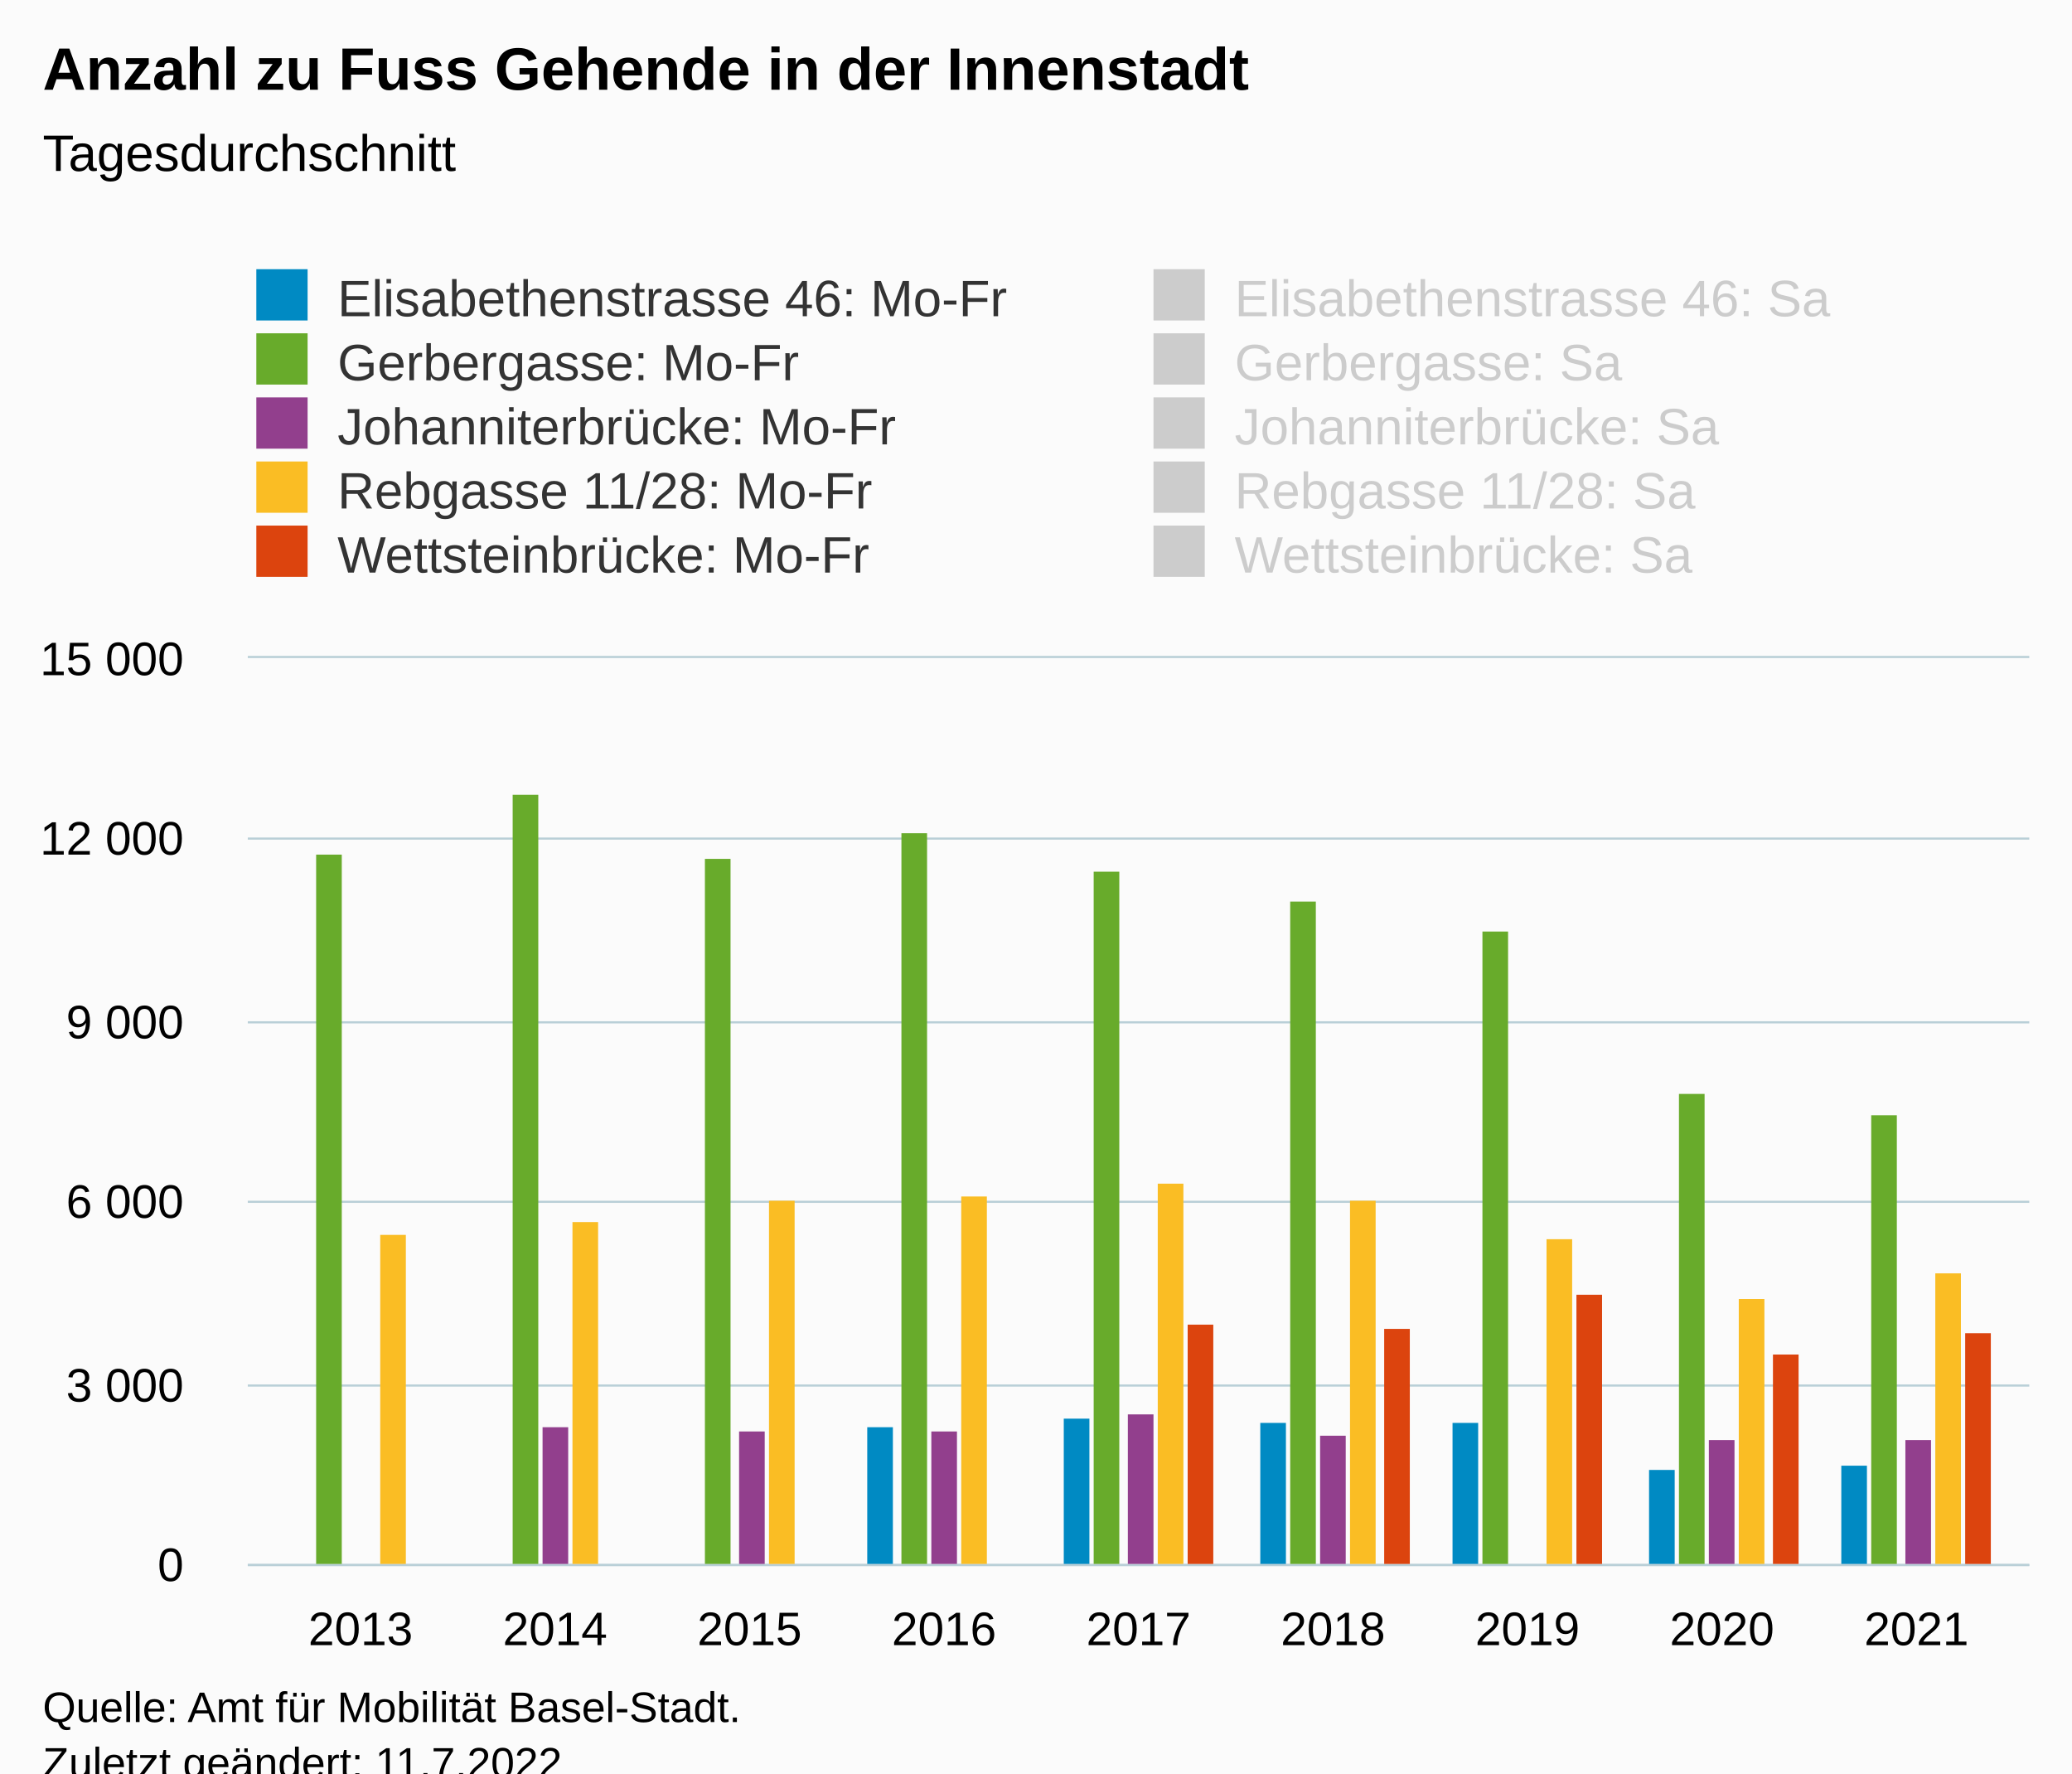
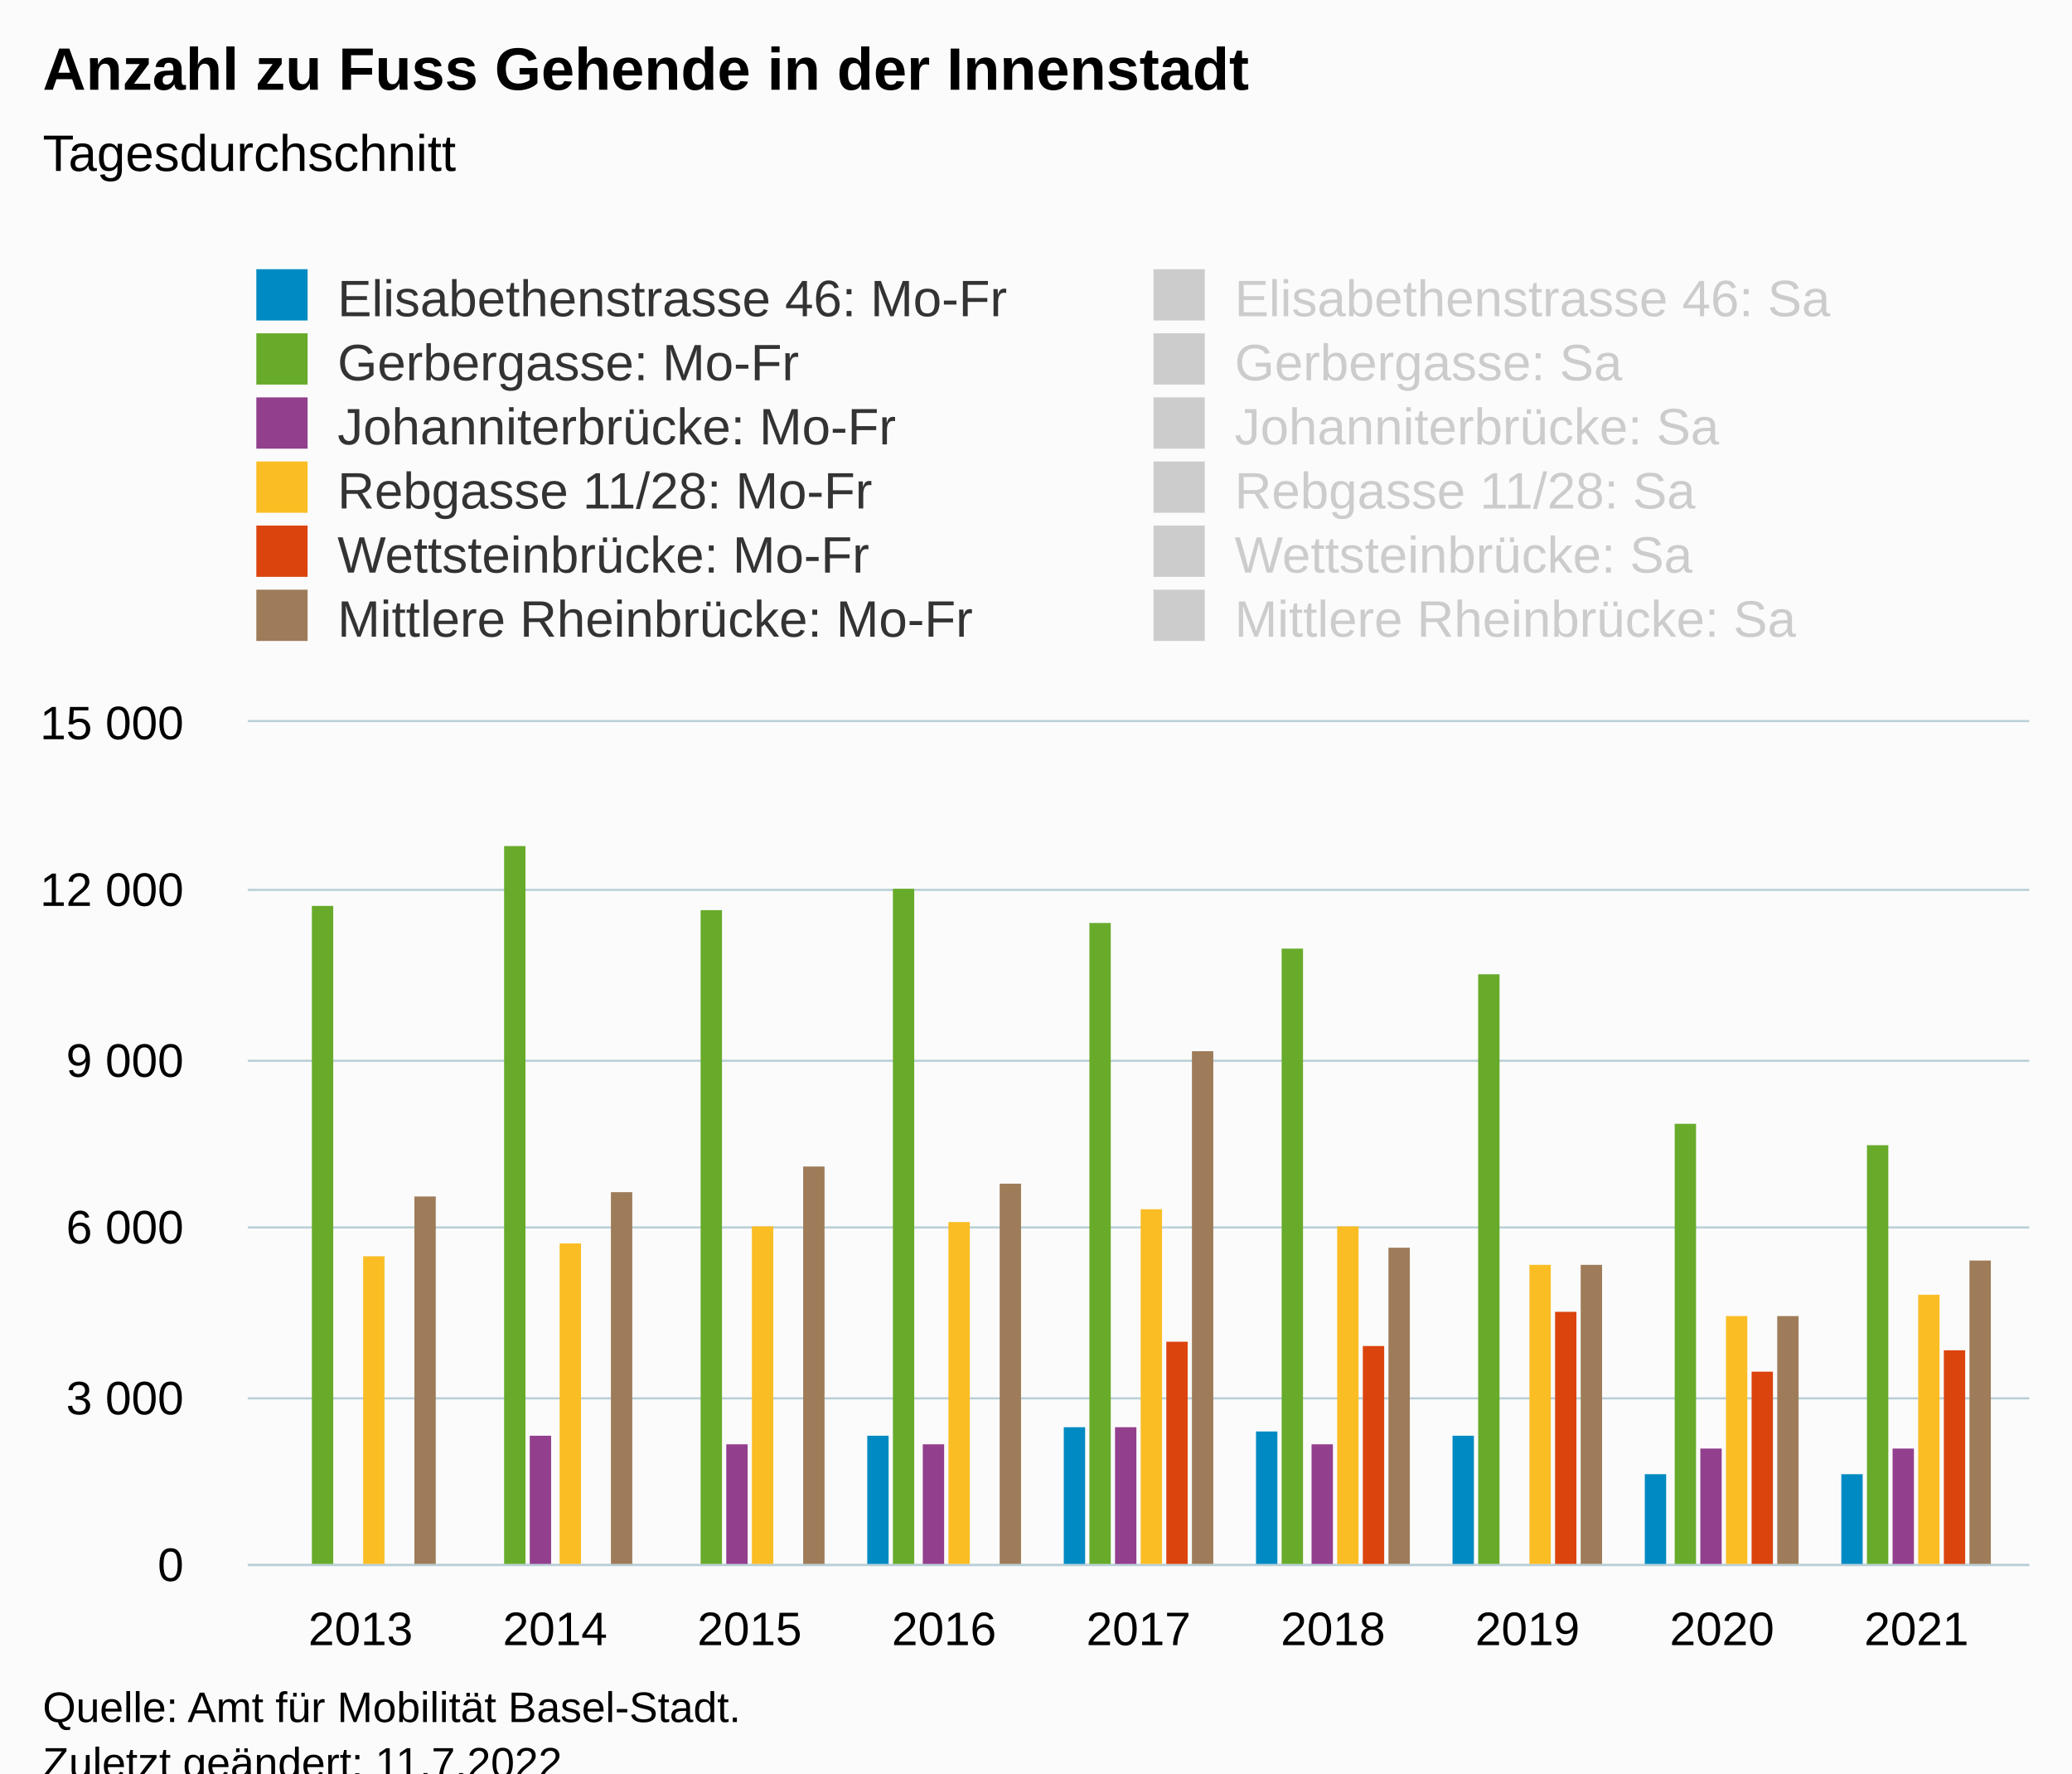
<svg xmlns="http://www.w3.org/2000/svg" version="1.1" class="highcharts-root" style="font-family:Arial;font-size:12px;" viewBox="0 0 485 415">
  <defs>
-     <clipPath id="highcharts-pkh1kpd-97-">
-       <rect x="0" y="0" width="417" height="212" fill="none" />
+     <clipPath id="highcharts-v318x1c-115-">
+       <rect x="0" y="0" width="417" height="197" fill="none" />
    </clipPath>
-     <clipPath id="highcharts-pkh1kpd-107-">
-       <rect x="0" y="0" width="417" height="212" fill="none" />
+     <clipPath id="highcharts-v318x1c-125-">
+       <rect x="0" y="0" width="417" height="197" fill="none" />
    </clipPath>
-     <clipPath id="highcharts-pkh1kpd-189-">
-       <rect x="58" y="154" width="417" height="212" fill="none" />
+     <clipPath id="highcharts-v318x1c-225-">
+       <rect x="58" y="169" width="417" height="197" fill="none" />
    </clipPath>
  </defs>
  <rect fill="#fbfbfb" class="highcharts-background" x="0" y="0" width="485" height="428" rx="0" ry="0" />
-   <rect fill="none" class="highcharts-plot-background" x="58" y="154" width="417" height="212" />
+   <rect fill="none" class="highcharts-plot-background" x="58" y="169" width="417" height="197" />
  <g class="highcharts-pane-group" data-z-index="0" />
  <g class="highcharts-grid highcharts-xaxis-grid" data-z-index="1">
-     <path fill="none" data-z-index="1" class="highcharts-grid-line" d="M 83.5 154 L 83.5 366" opacity="1" />
-     <path fill="none" data-z-index="1" class="highcharts-grid-line" d="M 129.5 154 L 129.5 366" opacity="1" />
-     <path fill="none" data-z-index="1" class="highcharts-grid-line" d="M 174.5 154 L 174.5 366" opacity="1" />
-     <path fill="none" data-z-index="1" class="highcharts-grid-line" d="M 220.5 154 L 220.5 366" opacity="1" />
-     <path fill="none" data-z-index="1" class="highcharts-grid-line" d="M 266.5 154 L 266.5 366" opacity="1" />
-     <path fill="none" data-z-index="1" class="highcharts-grid-line" d="M 311.5 154 L 311.5 366" opacity="1" />
-     <path fill="none" data-z-index="1" class="highcharts-grid-line" d="M 357.5 154 L 357.5 366" opacity="1" />
-     <path fill="none" data-z-index="1" class="highcharts-grid-line" d="M 402.5 154 L 402.5 366" opacity="1" />
-     <path fill="none" data-z-index="1" class="highcharts-grid-line" d="M 448.5 154 L 448.5 366" opacity="1" />
+     <path fill="none" data-z-index="1" class="highcharts-grid-line" d="M 83.5 169 L 83.5 366" opacity="1" />
+     <path fill="none" data-z-index="1" class="highcharts-grid-line" d="M 129.5 169 L 129.5 366" opacity="1" />
+     <path fill="none" data-z-index="1" class="highcharts-grid-line" d="M 174.5 169 L 174.5 366" opacity="1" />
+     <path fill="none" data-z-index="1" class="highcharts-grid-line" d="M 220.5 169 L 220.5 366" opacity="1" />
+     <path fill="none" data-z-index="1" class="highcharts-grid-line" d="M 266.5 169 L 266.5 366" opacity="1" />
+     <path fill="none" data-z-index="1" class="highcharts-grid-line" d="M 311.5 169 L 311.5 366" opacity="1" />
+     <path fill="none" data-z-index="1" class="highcharts-grid-line" d="M 357.5 169 L 357.5 366" opacity="1" />
+     <path fill="none" data-z-index="1" class="highcharts-grid-line" d="M 402.5 169 L 402.5 366" opacity="1" />
+     <path fill="none" data-z-index="1" class="highcharts-grid-line" d="M 448.5 169 L 448.5 366" opacity="1" />
  </g>
  <g class="highcharts-grid highcharts-yaxis-grid" data-z-index="1">
    <path fill="none" stroke="#B9CFD7" stroke-width="0.5" data-z-index="1" class="highcharts-grid-line" d="M 58 366.25 L 475 366.25" opacity="1" />
-     <path fill="none" stroke="#B9CFD7" stroke-width="0.5" data-z-index="1" class="highcharts-grid-line" d="M 58 324.25 L 475 324.25" opacity="1" />
-     <path fill="none" stroke="#B9CFD7" stroke-width="0.5" data-z-index="1" class="highcharts-grid-line" d="M 58 281.25 L 475 281.25" opacity="1" />
-     <path fill="none" stroke="#B9CFD7" stroke-width="0.5" data-z-index="1" class="highcharts-grid-line" d="M 58 239.25 L 475 239.25" opacity="1" />
-     <path fill="none" stroke="#B9CFD7" stroke-width="0.5" data-z-index="1" class="highcharts-grid-line" d="M 58 196.25 L 475 196.25" opacity="1" />
-     <path fill="none" stroke="#B9CFD7" stroke-width="0.5" data-z-index="1" class="highcharts-grid-line" d="M 58 153.75 L 475 153.75" opacity="1" />
-   </g>
-   <rect fill="none" class="highcharts-plot-border" data-z-index="1" x="58" y="154" width="417" height="212" />
+     <path fill="none" stroke="#B9CFD7" stroke-width="0.5" data-z-index="1" class="highcharts-grid-line" d="M 58 327.25 L 475 327.25" opacity="1" />
+     <path fill="none" stroke="#B9CFD7" stroke-width="0.5" data-z-index="1" class="highcharts-grid-line" d="M 58 287.25 L 475 287.25" opacity="1" />
+     <path fill="none" stroke="#B9CFD7" stroke-width="0.5" data-z-index="1" class="highcharts-grid-line" d="M 58 248.25 L 475 248.25" opacity="1" />
+     <path fill="none" stroke="#B9CFD7" stroke-width="0.5" data-z-index="1" class="highcharts-grid-line" d="M 58 208.25 L 475 208.25" opacity="1" />
+     <path fill="none" stroke="#B9CFD7" stroke-width="0.5" data-z-index="1" class="highcharts-grid-line" d="M 58 168.75 L 475 168.75" opacity="1" />
+   </g>
+   <rect fill="none" class="highcharts-plot-border" data-z-index="1" x="58" y="169" width="417" height="197" />
  <g class="highcharts-axis highcharts-xaxis" data-z-index="2">
    <path fill="none" class="highcharts-axis-line" stroke="#B9CFD7" stroke-width="0.5" data-z-index="7" d="M 58 366.25 L 475 366.25" />
  </g>
  <g class="highcharts-axis highcharts-yaxis" data-z-index="2">
-     <path fill="none" class="highcharts-axis-line" data-z-index="7" d="M 58 154 L 58 366" />
+     <path fill="none" class="highcharts-axis-line" data-z-index="7" d="M 58 169 L 58 366" />
  </g>
  <g class="highcharts-series-group" data-z-index="3">
-     <g class="highcharts-series highcharts-series-0 highcharts-column-series" data-z-index="0.1" opacity="1" transform="translate(58,154) scale(1 1)" clip-path="url(#highcharts-pkh1kpd-107-)">
-       <rect x="9" y="213" width="6" height="0" fill="#008AC3" opacity="1" class="highcharts-point" />
-       <rect x="54" y="213" width="6" height="0" fill="#008AC3" opacity="1" class="highcharts-point" />
-       <rect x="100" y="213" width="6" height="0" fill="#008AC3" opacity="1" class="highcharts-point" />
-       <rect x="145" y="180" width="6" height="33" fill="#008AC3" opacity="1" class="highcharts-point" />
-       <rect x="191" y="178" width="6" height="35" fill="#008AC3" opacity="1" class="highcharts-point" />
-       <rect x="237" y="179" width="6" height="34" fill="#008AC3" opacity="1" class="highcharts-point" />
-       <rect x="282" y="179" width="6" height="34" fill="#008AC3" opacity="1" class="highcharts-point" />
-       <rect x="328" y="190" width="6" height="23" fill="#008AC3" opacity="1" class="highcharts-point" />
-       <rect x="373" y="189" width="6" height="24" fill="#008AC3" opacity="1" class="highcharts-point" />
-     </g>
-     <g class="highcharts-markers highcharts-series-0 highcharts-column-series" data-z-index="0.1" opacity="1" transform="translate(58,154) scale(1 1)" clip-path="none" />
-     <g class="highcharts-series highcharts-series-1 highcharts-column-series" visibility="hidden" data-z-index="0.1" opacity="1" transform="translate(58,154) scale(1 1)" clip-path="url(#highcharts-pkh1kpd-107-)" />
-     <g class="highcharts-markers highcharts-series-1 highcharts-column-series" visibility="hidden" data-z-index="0.1" opacity="1" transform="translate(58,154) scale(1 1)" clip-path="none" />
-     <g class="highcharts-series highcharts-series-2 highcharts-column-series" data-z-index="0.1" opacity="1" transform="translate(58,154) scale(1 1)" clip-path="url(#highcharts-pkh1kpd-107-)">
-       <rect x="16" y="46" width="6" height="167" fill="#68AB2B " opacity="1" class="highcharts-point" />
-       <rect x="62" y="32" width="6" height="181" fill="#68AB2B " opacity="1" class="highcharts-point" />
-       <rect x="107" y="47" width="6" height="166" fill="#68AB2B " opacity="1" class="highcharts-point" />
-       <rect x="153" y="41" width="6" height="172" fill="#68AB2B " opacity="1" class="highcharts-point" />
-       <rect x="198" y="50" width="6" height="163" fill="#68AB2B " opacity="1" class="highcharts-point" />
-       <rect x="244" y="57" width="6" height="156" fill="#68AB2B " opacity="1" class="highcharts-point" />
-       <rect x="289" y="64" width="6" height="149" fill="#68AB2B " opacity="1" class="highcharts-point" />
-       <rect x="335" y="102" width="6" height="111" fill="#68AB2B " opacity="1" class="highcharts-point" />
-       <rect x="380" y="107" width="6" height="106" fill="#68AB2B " opacity="1" class="highcharts-point" />
-     </g>
-     <g class="highcharts-markers highcharts-series-2 highcharts-column-series" data-z-index="0.1" opacity="1" transform="translate(58,154) scale(1 1)" clip-path="none" />
-     <g class="highcharts-series highcharts-series-3 highcharts-column-series" visibility="hidden" data-z-index="0.1" opacity="1" transform="translate(58,154) scale(1 1)" clip-path="url(#highcharts-pkh1kpd-107-)" />
-     <g class="highcharts-markers highcharts-series-3 highcharts-column-series" visibility="hidden" data-z-index="0.1" opacity="1" transform="translate(58,154) scale(1 1)" clip-path="none" />
-     <g class="highcharts-series highcharts-series-4 highcharts-column-series" data-z-index="0.1" opacity="1" transform="translate(58,154) scale(1 1)" clip-path="url(#highcharts-pkh1kpd-107-)">
-       <rect x="23" y="213" width="6" height="0" fill="#923F8D" opacity="1" class="highcharts-point" />
-       <rect x="69" y="180" width="6" height="33" fill="#923F8D" opacity="1" class="highcharts-point" />
-       <rect x="115" y="181" width="6" height="32" fill="#923F8D" opacity="1" class="highcharts-point" />
-       <rect x="160" y="181" width="6" height="32" fill="#923F8D" opacity="1" class="highcharts-point" />
-       <rect x="206" y="177" width="6" height="36" fill="#923F8D" opacity="1" class="highcharts-point" />
-       <rect x="251" y="182" width="6" height="31" fill="#923F8D" opacity="1" class="highcharts-point" />
-       <rect x="297" y="213" width="6" height="0" fill="#923F8D" opacity="1" class="highcharts-point" />
-       <rect x="342" y="183" width="6" height="30" fill="#923F8D" opacity="1" class="highcharts-point" />
-       <rect x="388" y="183" width="6" height="30" fill="#923F8D" opacity="1" class="highcharts-point" />
-     </g>
-     <g class="highcharts-markers highcharts-series-4 highcharts-column-series" data-z-index="0.1" opacity="1" transform="translate(58,154) scale(1 1)" clip-path="none" />
-     <g class="highcharts-series highcharts-series-5 highcharts-column-series" visibility="hidden" data-z-index="0.1" opacity="1" transform="translate(58,154) scale(1 1)" clip-path="url(#highcharts-pkh1kpd-107-)" />
-     <g class="highcharts-markers highcharts-series-5 highcharts-column-series" visibility="hidden" data-z-index="0.1" opacity="1" transform="translate(58,154) scale(1 1)" clip-path="none" />
-     <g class="highcharts-series highcharts-series-6 highcharts-column-series" data-z-index="0.1" opacity="1" transform="translate(58,154) scale(1 1)" clip-path="url(#highcharts-pkh1kpd-107-)">
-       <rect x="31" y="135" width="6" height="78" fill="#FABD24" opacity="1" class="highcharts-point" />
-       <rect x="76" y="132" width="6" height="81" fill="#FABD24" opacity="1" class="highcharts-point" />
-       <rect x="122" y="127" width="6" height="86" fill="#FABD24" opacity="1" class="highcharts-point" />
-       <rect x="167" y="126" width="6" height="87" fill="#FABD24" opacity="1" class="highcharts-point" />
-       <rect x="213" y="123" width="6" height="90" fill="#FABD24" opacity="1" class="highcharts-point" />
-       <rect x="258" y="127" width="6" height="86" fill="#FABD24" opacity="1" class="highcharts-point" />
-       <rect x="304" y="136" width="6" height="77" fill="#FABD24" opacity="1" class="highcharts-point" />
-       <rect x="349" y="150" width="6" height="63" fill="#FABD24" opacity="1" class="highcharts-point" />
-       <rect x="395" y="144" width="6" height="69" fill="#FABD24" opacity="1" class="highcharts-point" />
-     </g>
-     <g class="highcharts-markers highcharts-series-6 highcharts-column-series" data-z-index="0.1" opacity="1" transform="translate(58,154) scale(1 1)" clip-path="none" />
-     <g class="highcharts-series highcharts-series-7 highcharts-column-series" visibility="hidden" data-z-index="0.1" opacity="1" transform="translate(58,154) scale(1 1)" clip-path="url(#highcharts-pkh1kpd-107-)" />
-     <g class="highcharts-markers highcharts-series-7 highcharts-column-series" visibility="hidden" data-z-index="0.1" opacity="1" transform="translate(58,154) scale(1 1)" clip-path="none" />
-     <g class="highcharts-series highcharts-series-8 highcharts-column-series" data-z-index="0.1" opacity="1" transform="translate(58,154) scale(1 1)" clip-path="url(#highcharts-pkh1kpd-107-)">
-       <rect x="38" y="213" width="6" height="0" fill="#DC440E" opacity="1" class="highcharts-point" />
-       <rect x="84" y="213" width="6" height="0" fill="#DC440E" opacity="1" class="highcharts-point" />
-       <rect x="129" y="213" width="6" height="0" fill="#DC440E" opacity="1" class="highcharts-point" />
-       <rect x="175" y="213" width="6" height="0" fill="#DC440E" opacity="1" class="highcharts-point" />
-       <rect x="220" y="156" width="6" height="57" fill="#DC440E" opacity="1" class="highcharts-point" />
-       <rect x="266" y="157" width="6" height="56" fill="#DC440E" opacity="1" class="highcharts-point" />
-       <rect x="311" y="149" width="6" height="64" fill="#DC440E" opacity="1" class="highcharts-point" />
-       <rect x="357" y="163" width="6" height="50" fill="#DC440E" opacity="1" class="highcharts-point" />
-       <rect x="402" y="158" width="6" height="55" fill="#DC440E" opacity="1" class="highcharts-point" />
-     </g>
-     <g class="highcharts-markers highcharts-series-8 highcharts-column-series" data-z-index="0.1" opacity="1" transform="translate(58,154) scale(1 1)" clip-path="none" />
-     <g class="highcharts-series highcharts-series-9 highcharts-column-series" visibility="hidden" data-z-index="0.1" opacity="1" transform="translate(58,154) scale(1 1)" clip-path="url(#highcharts-pkh1kpd-107-)" />
-     <g class="highcharts-markers highcharts-series-9 highcharts-column-series" visibility="hidden" data-z-index="0.1" opacity="1" transform="translate(58,154) scale(1 1)" clip-path="none" />
+     <g class="highcharts-series highcharts-series-0 highcharts-column-series" data-z-index="0.1" opacity="1" transform="translate(58,169) scale(1 1)" clip-path="url(#highcharts-v318x1c-125-)">
+       <rect x="9" y="198" width="5" height="0" fill="#008AC3" opacity="1" class="highcharts-point" />
+       <rect x="54" y="198" width="5" height="0" fill="#008AC3" opacity="1" class="highcharts-point" />
+       <rect x="100" y="198" width="5" height="0" fill="#008AC3" opacity="1" class="highcharts-point" />
+       <rect x="145" y="167" width="5" height="31" fill="#008AC3" opacity="1" class="highcharts-point" />
+       <rect x="191" y="165" width="5" height="33" fill="#008AC3" opacity="1" class="highcharts-point" />
+       <rect x="236" y="166" width="5" height="32" fill="#008AC3" opacity="1" class="highcharts-point" />
+       <rect x="282" y="167" width="5" height="31" fill="#008AC3" opacity="1" class="highcharts-point" />
+       <rect x="327" y="176" width="5" height="22" fill="#008AC3" opacity="1" class="highcharts-point" />
+       <rect x="373" y="176" width="5" height="22" fill="#008AC3" opacity="1" class="highcharts-point" />
+     </g>
+     <g class="highcharts-markers highcharts-series-0 highcharts-column-series" data-z-index="0.1" opacity="1" transform="translate(58,169) scale(1 1)" clip-path="none" />
+     <g class="highcharts-series highcharts-series-1 highcharts-column-series" visibility="hidden" data-z-index="0.1" opacity="1" transform="translate(58,169) scale(1 1)" clip-path="url(#highcharts-v318x1c-125-)" />
+     <g class="highcharts-markers highcharts-series-1 highcharts-column-series" visibility="hidden" data-z-index="0.1" opacity="1" transform="translate(58,169) scale(1 1)" clip-path="none" />
+     <g class="highcharts-series highcharts-series-2 highcharts-column-series" data-z-index="0.1" opacity="1" transform="translate(58,169) scale(1 1)" clip-path="url(#highcharts-v318x1c-125-)">
+       <rect x="15" y="43" width="5" height="155" fill="#68AB2B " opacity="1" class="highcharts-point" />
+       <rect x="60" y="29" width="5" height="169" fill="#68AB2B " opacity="1" class="highcharts-point" />
+       <rect x="106" y="44" width="5" height="154" fill="#68AB2B " opacity="1" class="highcharts-point" />
+       <rect x="151" y="39" width="5" height="159" fill="#68AB2B " opacity="1" class="highcharts-point" />
+       <rect x="197" y="47" width="5" height="151" fill="#68AB2B " opacity="1" class="highcharts-point" />
+       <rect x="242" y="53" width="5" height="145" fill="#68AB2B " opacity="1" class="highcharts-point" />
+       <rect x="288" y="59" width="5" height="139" fill="#68AB2B " opacity="1" class="highcharts-point" />
+       <rect x="334" y="94" width="5" height="104" fill="#68AB2B " opacity="1" class="highcharts-point" />
+       <rect x="379" y="99" width="5" height="99" fill="#68AB2B " opacity="1" class="highcharts-point" />
+     </g>
+     <g class="highcharts-markers highcharts-series-2 highcharts-column-series" data-z-index="0.1" opacity="1" transform="translate(58,169) scale(1 1)" clip-path="none" />
+     <g class="highcharts-series highcharts-series-3 highcharts-column-series" visibility="hidden" data-z-index="0.1" opacity="1" transform="translate(58,169) scale(1 1)" clip-path="url(#highcharts-v318x1c-125-)" />
+     <g class="highcharts-markers highcharts-series-3 highcharts-column-series" visibility="hidden" data-z-index="0.1" opacity="1" transform="translate(58,169) scale(1 1)" clip-path="none" />
+     <g class="highcharts-series highcharts-series-4 highcharts-column-series" data-z-index="0.1" opacity="1" transform="translate(58,169) scale(1 1)" clip-path="url(#highcharts-v318x1c-125-)">
+       <rect x="21" y="198" width="5" height="0" fill="#923F8D" opacity="1" class="highcharts-point" />
+       <rect x="66" y="167" width="5" height="31" fill="#923F8D" opacity="1" class="highcharts-point" />
+       <rect x="112" y="169" width="5" height="29" fill="#923F8D" opacity="1" class="highcharts-point" />
+       <rect x="158" y="169" width="5" height="29" fill="#923F8D" opacity="1" class="highcharts-point" />
+       <rect x="203" y="165" width="5" height="33" fill="#923F8D" opacity="1" class="highcharts-point" />
+       <rect x="249" y="169" width="5" height="29" fill="#923F8D" opacity="1" class="highcharts-point" />
+       <rect x="294" y="198" width="5" height="0" fill="#923F8D" opacity="1" class="highcharts-point" />
+       <rect x="340" y="170" width="5" height="28" fill="#923F8D" opacity="1" class="highcharts-point" />
+       <rect x="385" y="170" width="5" height="28" fill="#923F8D" opacity="1" class="highcharts-point" />
+     </g>
+     <g class="highcharts-markers highcharts-series-4 highcharts-column-series" data-z-index="0.1" opacity="1" transform="translate(58,169) scale(1 1)" clip-path="none" />
+     <g class="highcharts-series highcharts-series-5 highcharts-column-series" visibility="hidden" data-z-index="0.1" opacity="1" transform="translate(58,169) scale(1 1)" clip-path="url(#highcharts-v318x1c-125-)" />
+     <g class="highcharts-markers highcharts-series-5 highcharts-column-series" visibility="hidden" data-z-index="0.1" opacity="1" transform="translate(58,169) scale(1 1)" clip-path="none" />
+     <g class="highcharts-series highcharts-series-6 highcharts-column-series" data-z-index="0.1" opacity="1" transform="translate(58,169) scale(1 1)" clip-path="url(#highcharts-v318x1c-125-)">
+       <rect x="27" y="125" width="5" height="73" fill="#FABD24" opacity="1" class="highcharts-point" />
+       <rect x="73" y="122" width="5" height="76" fill="#FABD24" opacity="1" class="highcharts-point" />
+       <rect x="118" y="118" width="5" height="80" fill="#FABD24" opacity="1" class="highcharts-point" />
+       <rect x="164" y="117" width="5" height="81" fill="#FABD24" opacity="1" class="highcharts-point" />
+       <rect x="209" y="114" width="5" height="84" fill="#FABD24" opacity="1" class="highcharts-point" />
+       <rect x="255" y="118" width="5" height="80" fill="#FABD24" opacity="1" class="highcharts-point" />
+       <rect x="300" y="127" width="5" height="71" fill="#FABD24" opacity="1" class="highcharts-point" />
+       <rect x="346" y="139" width="5" height="59" fill="#FABD24" opacity="1" class="highcharts-point" />
+       <rect x="391" y="134" width="5" height="64" fill="#FABD24" opacity="1" class="highcharts-point" />
+     </g>
+     <g class="highcharts-markers highcharts-series-6 highcharts-column-series" data-z-index="0.1" opacity="1" transform="translate(58,169) scale(1 1)" clip-path="none" />
+     <g class="highcharts-series highcharts-series-7 highcharts-column-series" visibility="hidden" data-z-index="0.1" opacity="1" transform="translate(58,169) scale(1 1)" clip-path="url(#highcharts-v318x1c-125-)" />
+     <g class="highcharts-markers highcharts-series-7 highcharts-column-series" visibility="hidden" data-z-index="0.1" opacity="1" transform="translate(58,169) scale(1 1)" clip-path="none" />
+     <g class="highcharts-series highcharts-series-8 highcharts-column-series" data-z-index="0.1" opacity="1" transform="translate(58,169) scale(1 1)" clip-path="url(#highcharts-v318x1c-125-)">
+       <rect x="33" y="198" width="5" height="0" fill="#DC440E" opacity="1" class="highcharts-point" />
+       <rect x="79" y="198" width="5" height="0" fill="#DC440E" opacity="1" class="highcharts-point" />
+       <rect x="124" y="198" width="5" height="0" fill="#DC440E" opacity="1" class="highcharts-point" />
+       <rect x="170" y="198" width="5" height="0" fill="#DC440E" opacity="1" class="highcharts-point" />
+       <rect x="215" y="145" width="5" height="53" fill="#DC440E" opacity="1" class="highcharts-point" />
+       <rect x="261" y="146" width="5" height="52" fill="#DC440E" opacity="1" class="highcharts-point" />
+       <rect x="306" y="138" width="5" height="60" fill="#DC440E" opacity="1" class="highcharts-point" />
+       <rect x="352" y="152" width="5" height="46" fill="#DC440E" opacity="1" class="highcharts-point" />
+       <rect x="397" y="147" width="5" height="51" fill="#DC440E" opacity="1" class="highcharts-point" />
+     </g>
+     <g class="highcharts-markers highcharts-series-8 highcharts-column-series" data-z-index="0.1" opacity="1" transform="translate(58,169) scale(1 1)" clip-path="none" />
+     <g class="highcharts-series highcharts-series-9 highcharts-column-series" visibility="hidden" data-z-index="0.1" opacity="1" transform="translate(58,169) scale(1 1)" clip-path="url(#highcharts-v318x1c-125-)" />
+     <g class="highcharts-markers highcharts-series-9 highcharts-column-series" visibility="hidden" data-z-index="0.1" opacity="1" transform="translate(58,169) scale(1 1)" clip-path="none" />
+     <g class="highcharts-series highcharts-series-10 highcharts-column-series" data-z-index="0.1" opacity="1" transform="translate(58,169) scale(1 1)" clip-path="url(#highcharts-v318x1c-125-)">
+       <rect x="39" y="111" width="5" height="87" fill="#9E7C59" opacity="1" class="highcharts-point" />
+       <rect x="85" y="110" width="5" height="88" fill="#9E7C59" opacity="1" class="highcharts-point" />
+       <rect x="130" y="104" width="5" height="94" fill="#9E7C59" opacity="1" class="highcharts-point" />
+       <rect x="176" y="108" width="5" height="90" fill="#9E7C59" opacity="1" class="highcharts-point" />
+       <rect x="221" y="77" width="5" height="121" fill="#9E7C59" opacity="1" class="highcharts-point" />
+       <rect x="267" y="123" width="5" height="75" fill="#9E7C59" opacity="1" class="highcharts-point" />
+       <rect x="312" y="127" width="5" height="71" fill="#9E7C59" opacity="1" class="highcharts-point" />
+       <rect x="358" y="139" width="5" height="59" fill="#9E7C59" opacity="1" class="highcharts-point" />
+       <rect x="403" y="126" width="5" height="72" fill="#9E7C59" opacity="1" class="highcharts-point" />
+     </g>
+     <g class="highcharts-markers highcharts-series-10 highcharts-column-series" data-z-index="0.1" opacity="1" transform="translate(58,169) scale(1 1)" clip-path="none" />
+     <g class="highcharts-series highcharts-series-11 highcharts-column-series" visibility="hidden" data-z-index="0.1" opacity="1" transform="translate(58,169) scale(1 1)" clip-path="url(#highcharts-v318x1c-125-)" />
+     <g class="highcharts-markers highcharts-series-11 highcharts-column-series" visibility="hidden" data-z-index="0.1" opacity="1" transform="translate(58,169) scale(1 1)" clip-path="none" />
  </g>
  <text x="10" text-anchor="start" class="highcharts-title" data-z-index="4" style="color:#000000;font-size:14px;font-weight:bold;fill:#000000;" y="21">
    <tspan>Anzahl zu Fuss Gehende in der Innenstadt</tspan>
  </text>
  <text x="10" text-anchor="start" class="highcharts-subtitle" data-z-index="4" style="color:#000000;font-size:12px;font-weight:normal;fill:#000000;" y="40">
    <tspan>Tagesdurchschnitt</tspan>
  </text>
  <text x="10" text-anchor="start" class="highcharts-caption" data-z-index="4" style="color:#666666;fill:#666666;" y="400" />
  <g class="highcharts-legend" data-z-index="7" transform="translate(50,56)">
-     <rect fill="none" class="highcharts-legend-box" rx="0" ry="0" x="0" y="0" width="458" height="86" visibility="visible" />
+     <rect fill="none" class="highcharts-legend-box" rx="0" ry="0" x="0" y="0" width="458" height="101" visibility="visible" />
    <g data-z-index="1">
      <g>
        <g class="highcharts-legend-item highcharts-column-series highcharts-color-undefined highcharts-series-0" data-z-index="1" transform="translate(8,3)">
          <text x="21" style="color:#333333;cursor:pointer;font-size:12px;font-weight:normal;fill:#333333;" text-anchor="start" data-z-index="2" y="15">
            <tspan>Elisabethenstrasse 46: Mo-Fr</tspan>
          </text>
          <rect x="2" y="4" width="12" height="12" fill="#008AC3" class="highcharts-point" data-z-index="3" />
        </g>
        <g class="highcharts-legend-item highcharts-column-series highcharts-color-undefined highcharts-series-1 highcharts-legend-item-hidden" data-z-index="1" transform="translate(218,3)">
          <text x="21" y="15" style="color:#cccccc;cursor:pointer;font-size:12px;font-weight:normal;fill:#cccccc;" text-anchor="start" data-z-index="2">
            <tspan>Elisabethenstrasse 46: Sa</tspan>
          </text>
          <rect x="2" y="4" width="12" height="12" fill="#cccccc" class="highcharts-point" data-z-index="3" />
        </g>
        <g class="highcharts-legend-item highcharts-column-series highcharts-color-undefined highcharts-series-2" data-z-index="1" transform="translate(8,18)">
          <text x="21" y="15" style="color:#333333;cursor:pointer;font-size:12px;font-weight:normal;fill:#333333;" text-anchor="start" data-z-index="2">
            <tspan>Gerbergasse: Mo-Fr</tspan>
          </text>
          <rect x="2" y="4" width="12" height="12" fill="#68AB2B " class="highcharts-point" data-z-index="3" />
        </g>
        <g class="highcharts-legend-item highcharts-column-series highcharts-color-undefined highcharts-series-3 highcharts-legend-item-hidden" data-z-index="1" transform="translate(218,18)">
          <text x="21" y="15" style="color:#cccccc;cursor:pointer;font-size:12px;font-weight:normal;fill:#cccccc;" text-anchor="start" data-z-index="2">
            <tspan>Gerbergasse: Sa</tspan>
          </text>
          <rect x="2" y="4" width="12" height="12" fill="#cccccc" class="highcharts-point" data-z-index="3" />
        </g>
        <g class="highcharts-legend-item highcharts-column-series highcharts-color-undefined highcharts-series-4" data-z-index="1" transform="translate(8,33)">
          <text x="21" y="15" style="color:#333333;cursor:pointer;font-size:12px;font-weight:normal;fill:#333333;" text-anchor="start" data-z-index="2">
            <tspan>Johanniterbrücke: Mo-Fr</tspan>
          </text>
          <rect x="2" y="4" width="12" height="12" fill="#923F8D" class="highcharts-point" data-z-index="3" />
        </g>
        <g class="highcharts-legend-item highcharts-column-series highcharts-color-undefined highcharts-series-5 highcharts-legend-item-hidden" data-z-index="1" transform="translate(218,33)">
          <text x="21" y="15" style="color:#cccccc;cursor:pointer;font-size:12px;font-weight:normal;fill:#cccccc;" text-anchor="start" data-z-index="2">
            <tspan>Johanniterbrücke: Sa</tspan>
          </text>
          <rect x="2" y="4" width="12" height="12" fill="#cccccc" class="highcharts-point" data-z-index="3" />
        </g>
        <g class="highcharts-legend-item highcharts-column-series highcharts-color-undefined highcharts-series-6" data-z-index="1" transform="translate(8,48)">
          <text x="21" y="15" style="color:#333333;cursor:pointer;font-size:12px;font-weight:normal;fill:#333333;" text-anchor="start" data-z-index="2">
            <tspan>Rebgasse 11/28: Mo-Fr</tspan>
          </text>
          <rect x="2" y="4" width="12" height="12" fill="#FABD24" class="highcharts-point" data-z-index="3" />
        </g>
        <g class="highcharts-legend-item highcharts-column-series highcharts-color-undefined highcharts-series-7 highcharts-legend-item-hidden" data-z-index="1" transform="translate(218,48)">
          <text x="21" y="15" style="color:#cccccc;cursor:pointer;font-size:12px;font-weight:normal;fill:#cccccc;" text-anchor="start" data-z-index="2">
            <tspan>Rebgasse 11/28: Sa</tspan>
          </text>
          <rect x="2" y="4" width="12" height="12" fill="#cccccc" class="highcharts-point" data-z-index="3" />
        </g>
        <g class="highcharts-legend-item highcharts-column-series highcharts-color-undefined highcharts-series-8" data-z-index="1" transform="translate(8,63)">
          <text x="21" y="15" style="color:#333333;cursor:pointer;font-size:12px;font-weight:normal;fill:#333333;" text-anchor="start" data-z-index="2">
            <tspan>Wettsteinbrücke: Mo-Fr</tspan>
          </text>
          <rect x="2" y="4" width="12" height="12" fill="#DC440E" class="highcharts-point" data-z-index="3" />
        </g>
        <g class="highcharts-legend-item highcharts-column-series highcharts-color-undefined highcharts-series-9 highcharts-legend-item-hidden" data-z-index="1" transform="translate(218,63)">
          <text x="21" y="15" style="color:#cccccc;cursor:pointer;font-size:12px;font-weight:normal;fill:#cccccc;" text-anchor="start" data-z-index="2">
            <tspan>Wettsteinbrücke: Sa</tspan>
+           </text>
+           <rect x="2" y="4" width="12" height="12" fill="#cccccc" class="highcharts-point" data-z-index="3" />
+         </g>
+         <g class="highcharts-legend-item highcharts-column-series highcharts-color-undefined highcharts-series-10" data-z-index="1" transform="translate(8,78)">
+           <text x="21" y="15" style="color:#333333;cursor:pointer;font-size:12px;font-weight:normal;fill:#333333;" text-anchor="start" data-z-index="2">
+             <tspan>Mittlere Rheinbrücke: Mo-Fr</tspan>
+           </text>
+           <rect x="2" y="4" width="12" height="12" fill="#9E7C59" class="highcharts-point" data-z-index="3" />
+         </g>
+         <g class="highcharts-legend-item highcharts-column-series highcharts-color-undefined highcharts-series-11 highcharts-legend-item-hidden" data-z-index="1" transform="translate(218,78)">
+           <text x="21" y="15" style="color:#cccccc;cursor:pointer;font-size:12px;font-weight:normal;fill:#cccccc;" text-anchor="start" data-z-index="2">
+             <tspan>Mittlere Rheinbrücke: Sa</tspan>
          </text>
          <rect x="2" y="4" width="12" height="12" fill="#cccccc" class="highcharts-point" data-z-index="3" />
        </g>
      </g>
    </g>
  </g>
  <g class="highcharts-axis-labels highcharts-xaxis-labels" data-z-index="7">
    <text x="84.404" style="color:#000000;cursor:default;font-size:11px;fill:#000000;" text-anchor="middle" transform="translate(0,0)" y="385" opacity="1">2013</text>
    <text x="129.928" style="color:#000000;cursor:default;font-size:11px;fill:#000000;" text-anchor="middle" transform="translate(0,0)" y="385" opacity="1">2014</text>
    <text x="175.452" style="color:#000000;cursor:default;font-size:11px;fill:#000000;" text-anchor="middle" transform="translate(0,0)" y="385" opacity="1">2015</text>
    <text x="220.976" style="color:#000000;cursor:default;font-size:11px;fill:#000000;" text-anchor="middle" transform="translate(0,0)" y="385" opacity="1">2016</text>
    <text x="266.5" style="color:#000000;cursor:default;font-size:11px;fill:#000000;" text-anchor="middle" transform="translate(0,0)" y="385" opacity="1">2017</text>
    <text x="312.024" style="color:#000000;cursor:default;font-size:11px;fill:#000000;" text-anchor="middle" transform="translate(0,0)" y="385" opacity="1">2018</text>
    <text x="357.548" style="color:#000000;cursor:default;font-size:11px;fill:#000000;" text-anchor="middle" transform="translate(0,0)" y="385" opacity="1">2019</text>
    <text x="403.072" style="color:#000000;cursor:default;font-size:11px;fill:#000000;" text-anchor="middle" transform="translate(0,0)" y="385" opacity="1">2020</text>
    <text x="448.596" style="color:#000000;cursor:default;font-size:11px;fill:#000000;" text-anchor="middle" transform="translate(0,0)" y="385" opacity="1">2021</text>
  </g>
  <g class="highcharts-axis-labels highcharts-yaxis-labels" data-z-index="7">
    <text x="43" style="color:#000000;cursor:default;font-size:11px;fill:#000000;" text-anchor="end" transform="translate(0,0)" y="370" opacity="1">0</text>
-     <text x="43" style="color:#000000;cursor:default;font-size:11px;fill:#000000;" text-anchor="end" transform="translate(0,0)" y="328" opacity="1">
+     <text x="43" style="color:#000000;cursor:default;font-size:11px;fill:#000000;" text-anchor="end" transform="translate(0,0)" y="331" opacity="1">
      <tspan>3 000</tspan>
    </text>
-     <text x="43" style="color:#000000;cursor:default;font-size:11px;fill:#000000;" text-anchor="end" transform="translate(0,0)" y="285" opacity="1">
+     <text x="43" style="color:#000000;cursor:default;font-size:11px;fill:#000000;" text-anchor="end" transform="translate(0,0)" y="291" opacity="1">
      <tspan>6 000</tspan>
    </text>
-     <text x="43" style="color:#000000;cursor:default;font-size:11px;fill:#000000;" text-anchor="end" transform="translate(0,0)" y="243" opacity="1">
+     <text x="43" style="color:#000000;cursor:default;font-size:11px;fill:#000000;" text-anchor="end" transform="translate(0,0)" y="252" opacity="1">
      <tspan>9 000</tspan>
    </text>
-     <text x="43" style="color:#000000;cursor:default;font-size:11px;fill:#000000;" text-anchor="end" transform="translate(0,0)" y="200" opacity="1">
+     <text x="43" style="color:#000000;cursor:default;font-size:11px;fill:#000000;" text-anchor="end" transform="translate(0,0)" y="212" opacity="1">
      <tspan>12 000</tspan>
    </text>
-     <text x="43" style="color:#000000;cursor:default;font-size:11px;fill:#000000;" text-anchor="end" transform="translate(0,0)" y="158" opacity="1">
+     <text x="43" style="color:#000000;cursor:default;font-size:11px;fill:#000000;" text-anchor="end" transform="translate(0,0)" y="173" opacity="1">
      <tspan>15 000</tspan>
    </text>
  </g>
  <text x="10" class="highcharts-credits" text-anchor="start" data-z-index="8" style="cursor:default;color:#000000;font-size:10px;fill:#000000;" y="403">
    <tspan>Quelle: Amt für Mobilität Basel-Stadt.</tspan>
    <tspan x="10" dy="13">Zuletzt geändert: 11.7.2022</tspan>
  </text>
-   <g class="highcharts-control-points" data-z-index="99" clip-path="url(#highcharts-pkh1kpd-189-)" />
+   <g class="highcharts-control-points" data-z-index="99" clip-path="url(#highcharts-v318x1c-225-)" />
</svg>
